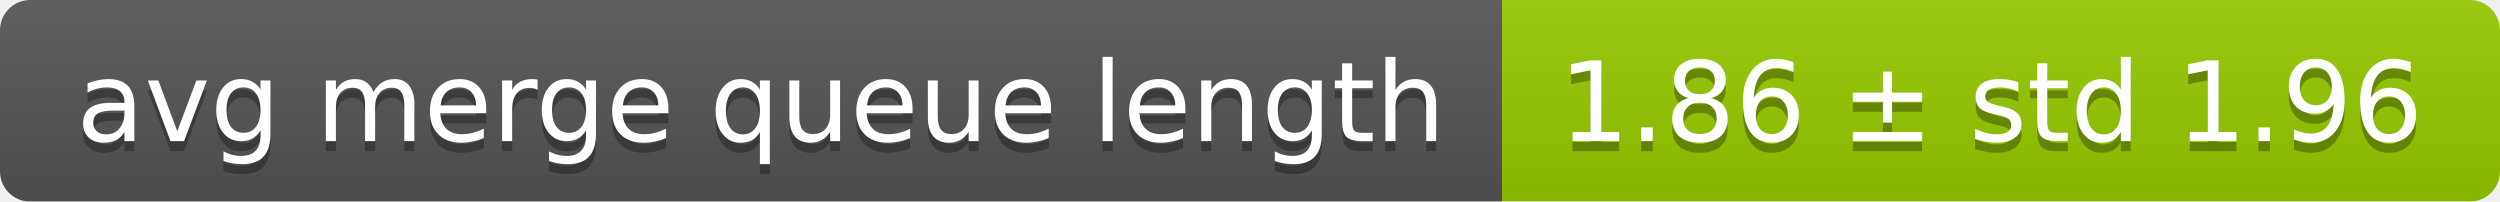
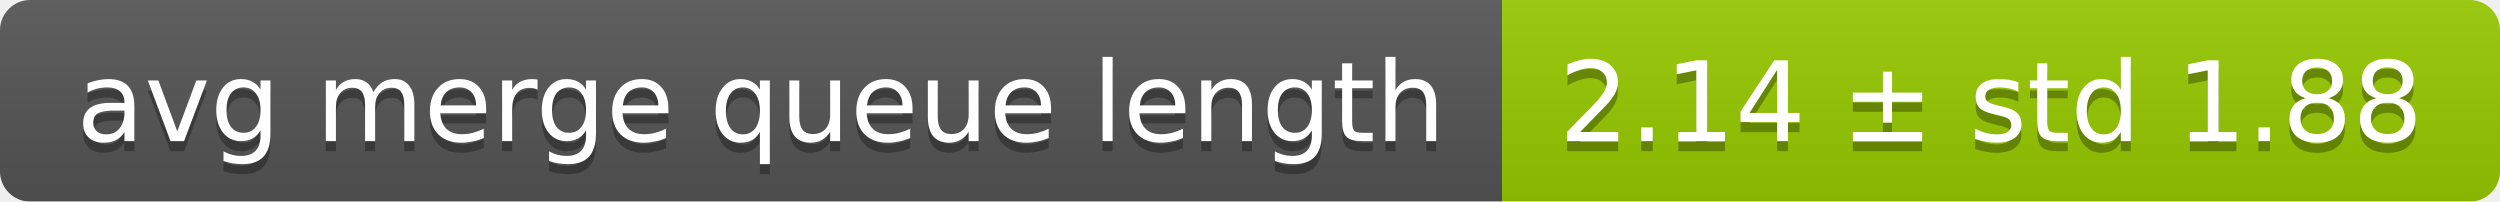
<svg xmlns="http://www.w3.org/2000/svg" width="248" height="20">
  <linearGradient id="smooth" x2="0" y2="100%">
    <stop offset="0" stop-color="#bbb" stop-opacity=".1" />
    <stop offset="1" stop-opacity=".1" />
  </linearGradient>
  <mask id="round">
    <rect width="248" height="20" rx="3" fill="#fff" />
  </mask>
  <g mask="url(#round)">
    <rect width="149" height="20" fill="#555" />
    <rect x="149" width="99" height="20" fill="#97ca00" />
    <rect width="248" height="20" fill="url(#smooth)" />
  </g>
  <g fill="#fff" text-anchor="middle" font-family="DejaVu Sans,Verdana,Geneva,sans-serif" font-size="11">
    <text x="75.5" y="15" fill="#010101" fill-opacity=".3">avg merge queue length</text>
    <text x="75.5" y="14">avg merge queue length</text>
-     <text x="197.5" y="15" fill="#010101" fill-opacity=".3">1.86 ± std 1.96</text>
-     <text x="197.5" y="14">1.86 ± std 1.96</text>
+     <text x="197.5" y="15" fill="#010101" fill-opacity=".3">2.14 ± std 1.88</text>
+     <text x="197.5" y="14">2.14 ± std 1.88</text>
  </g>
</svg>
